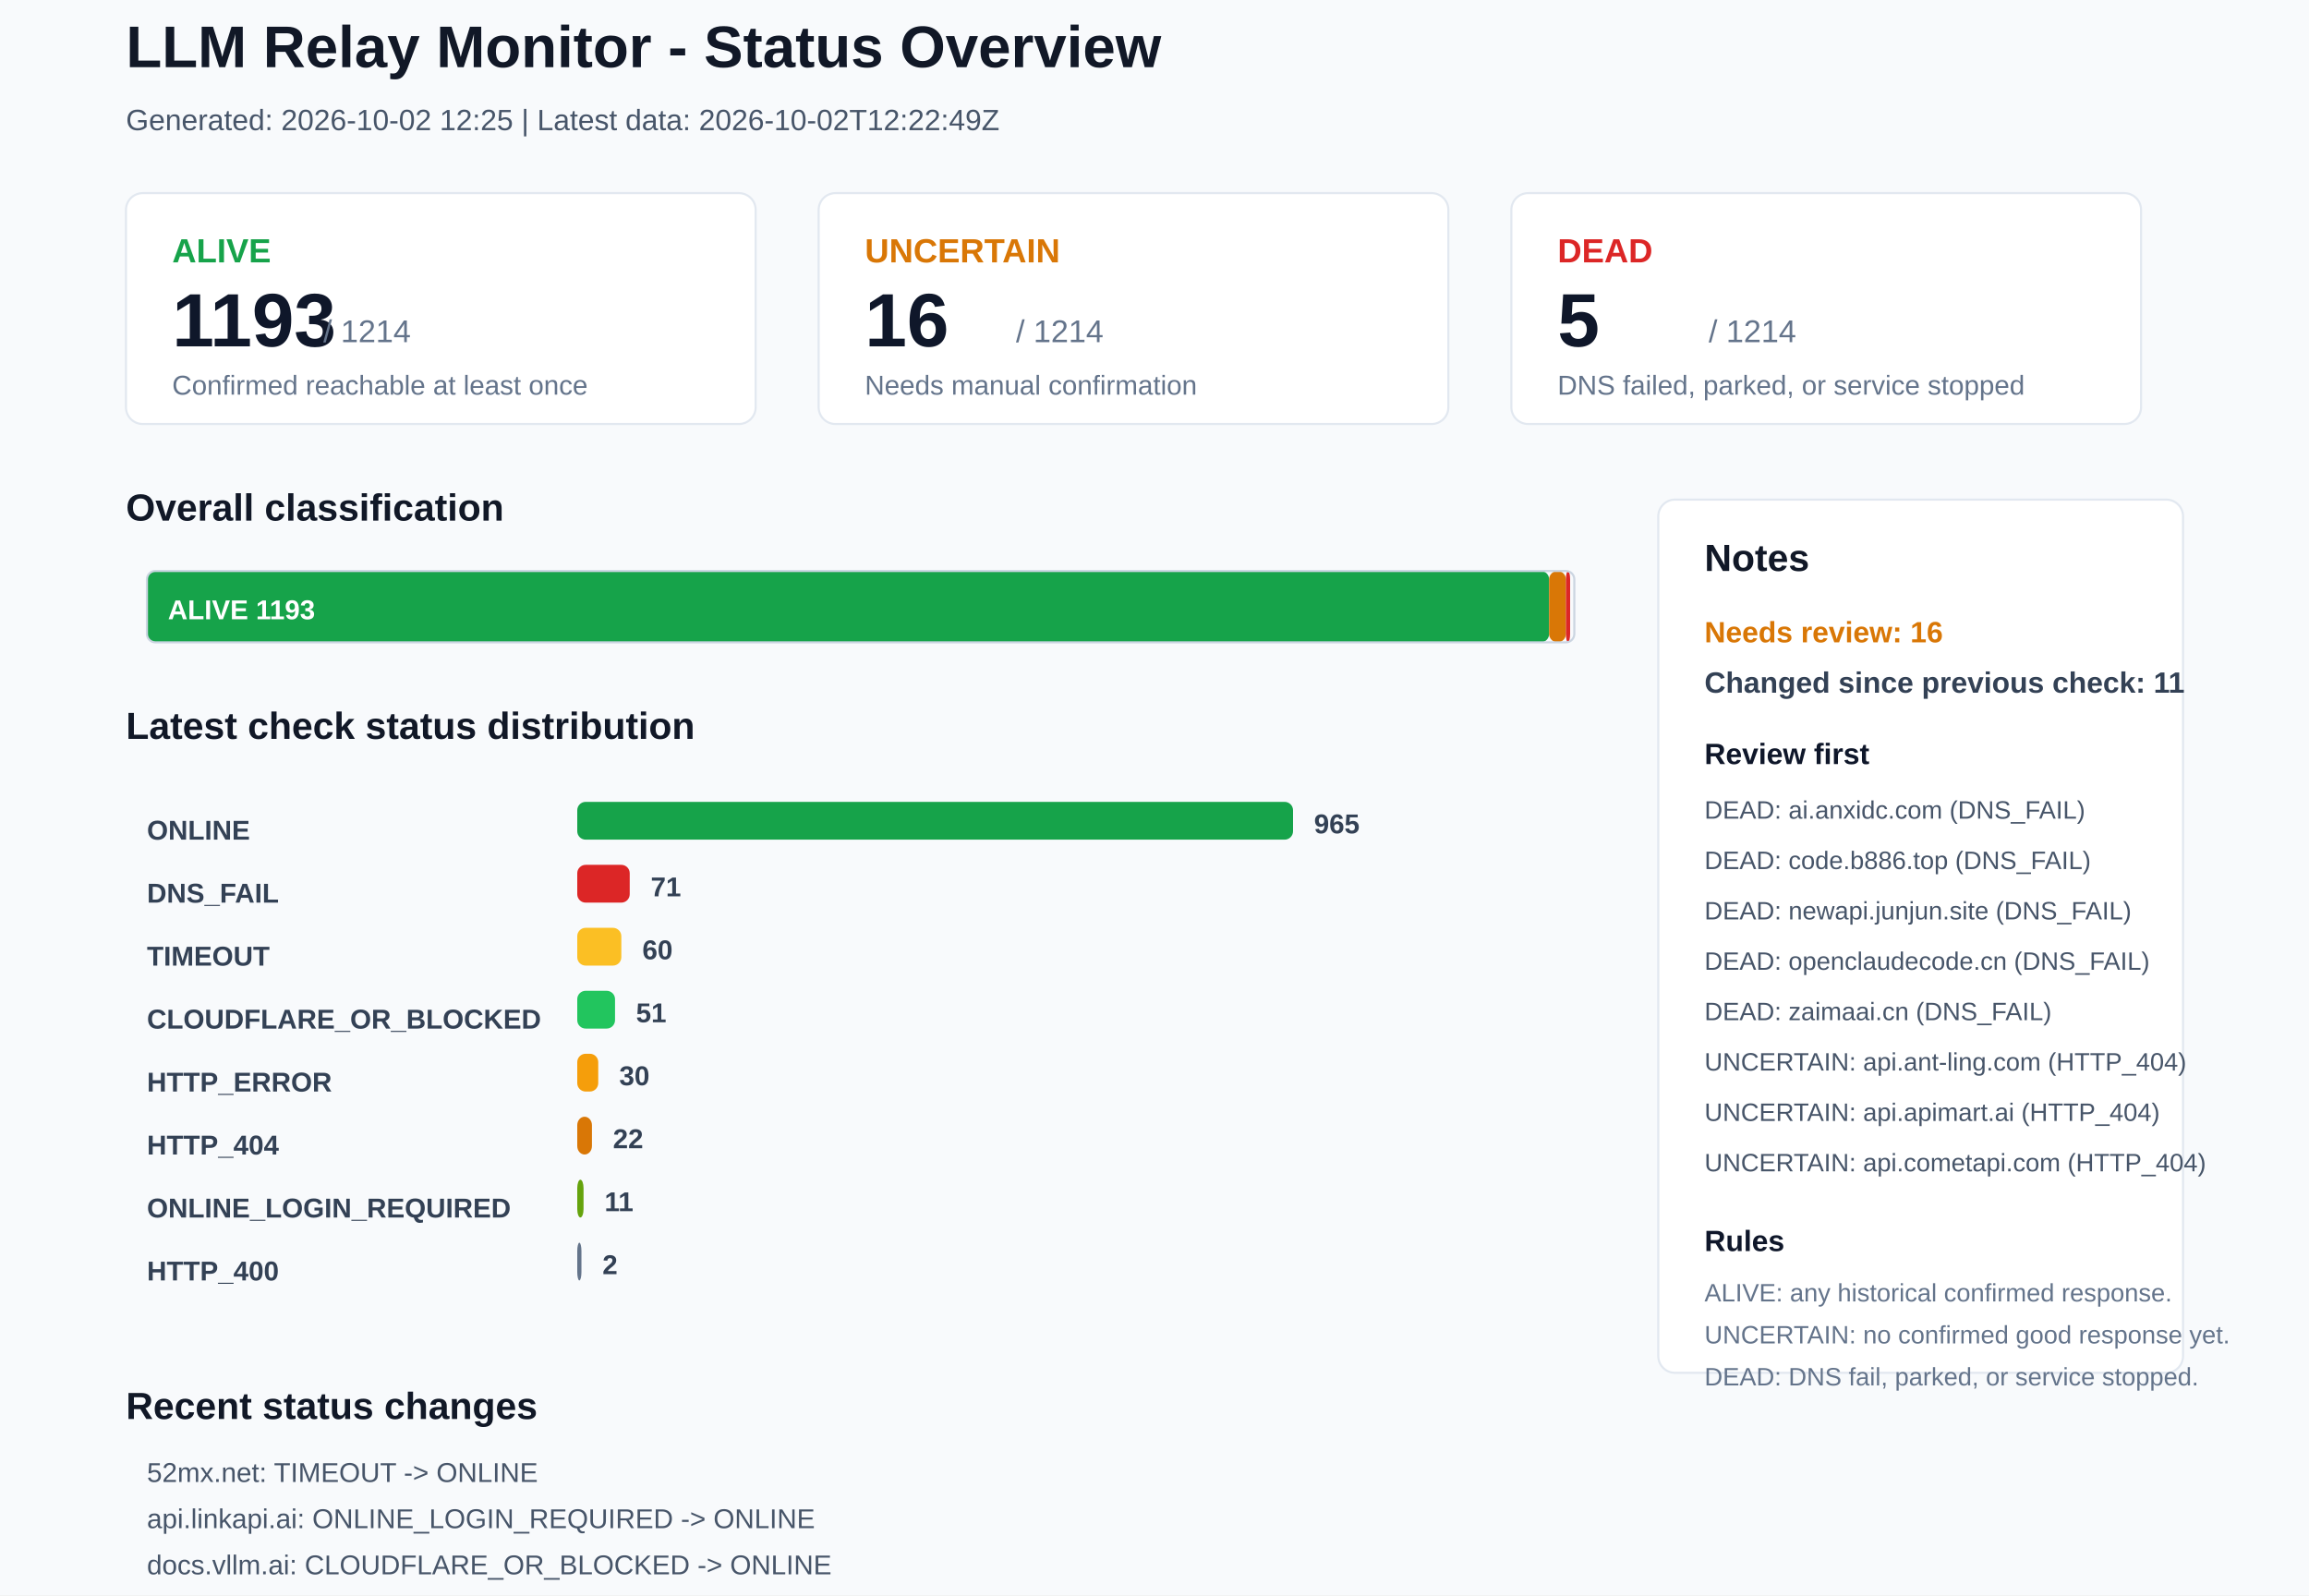
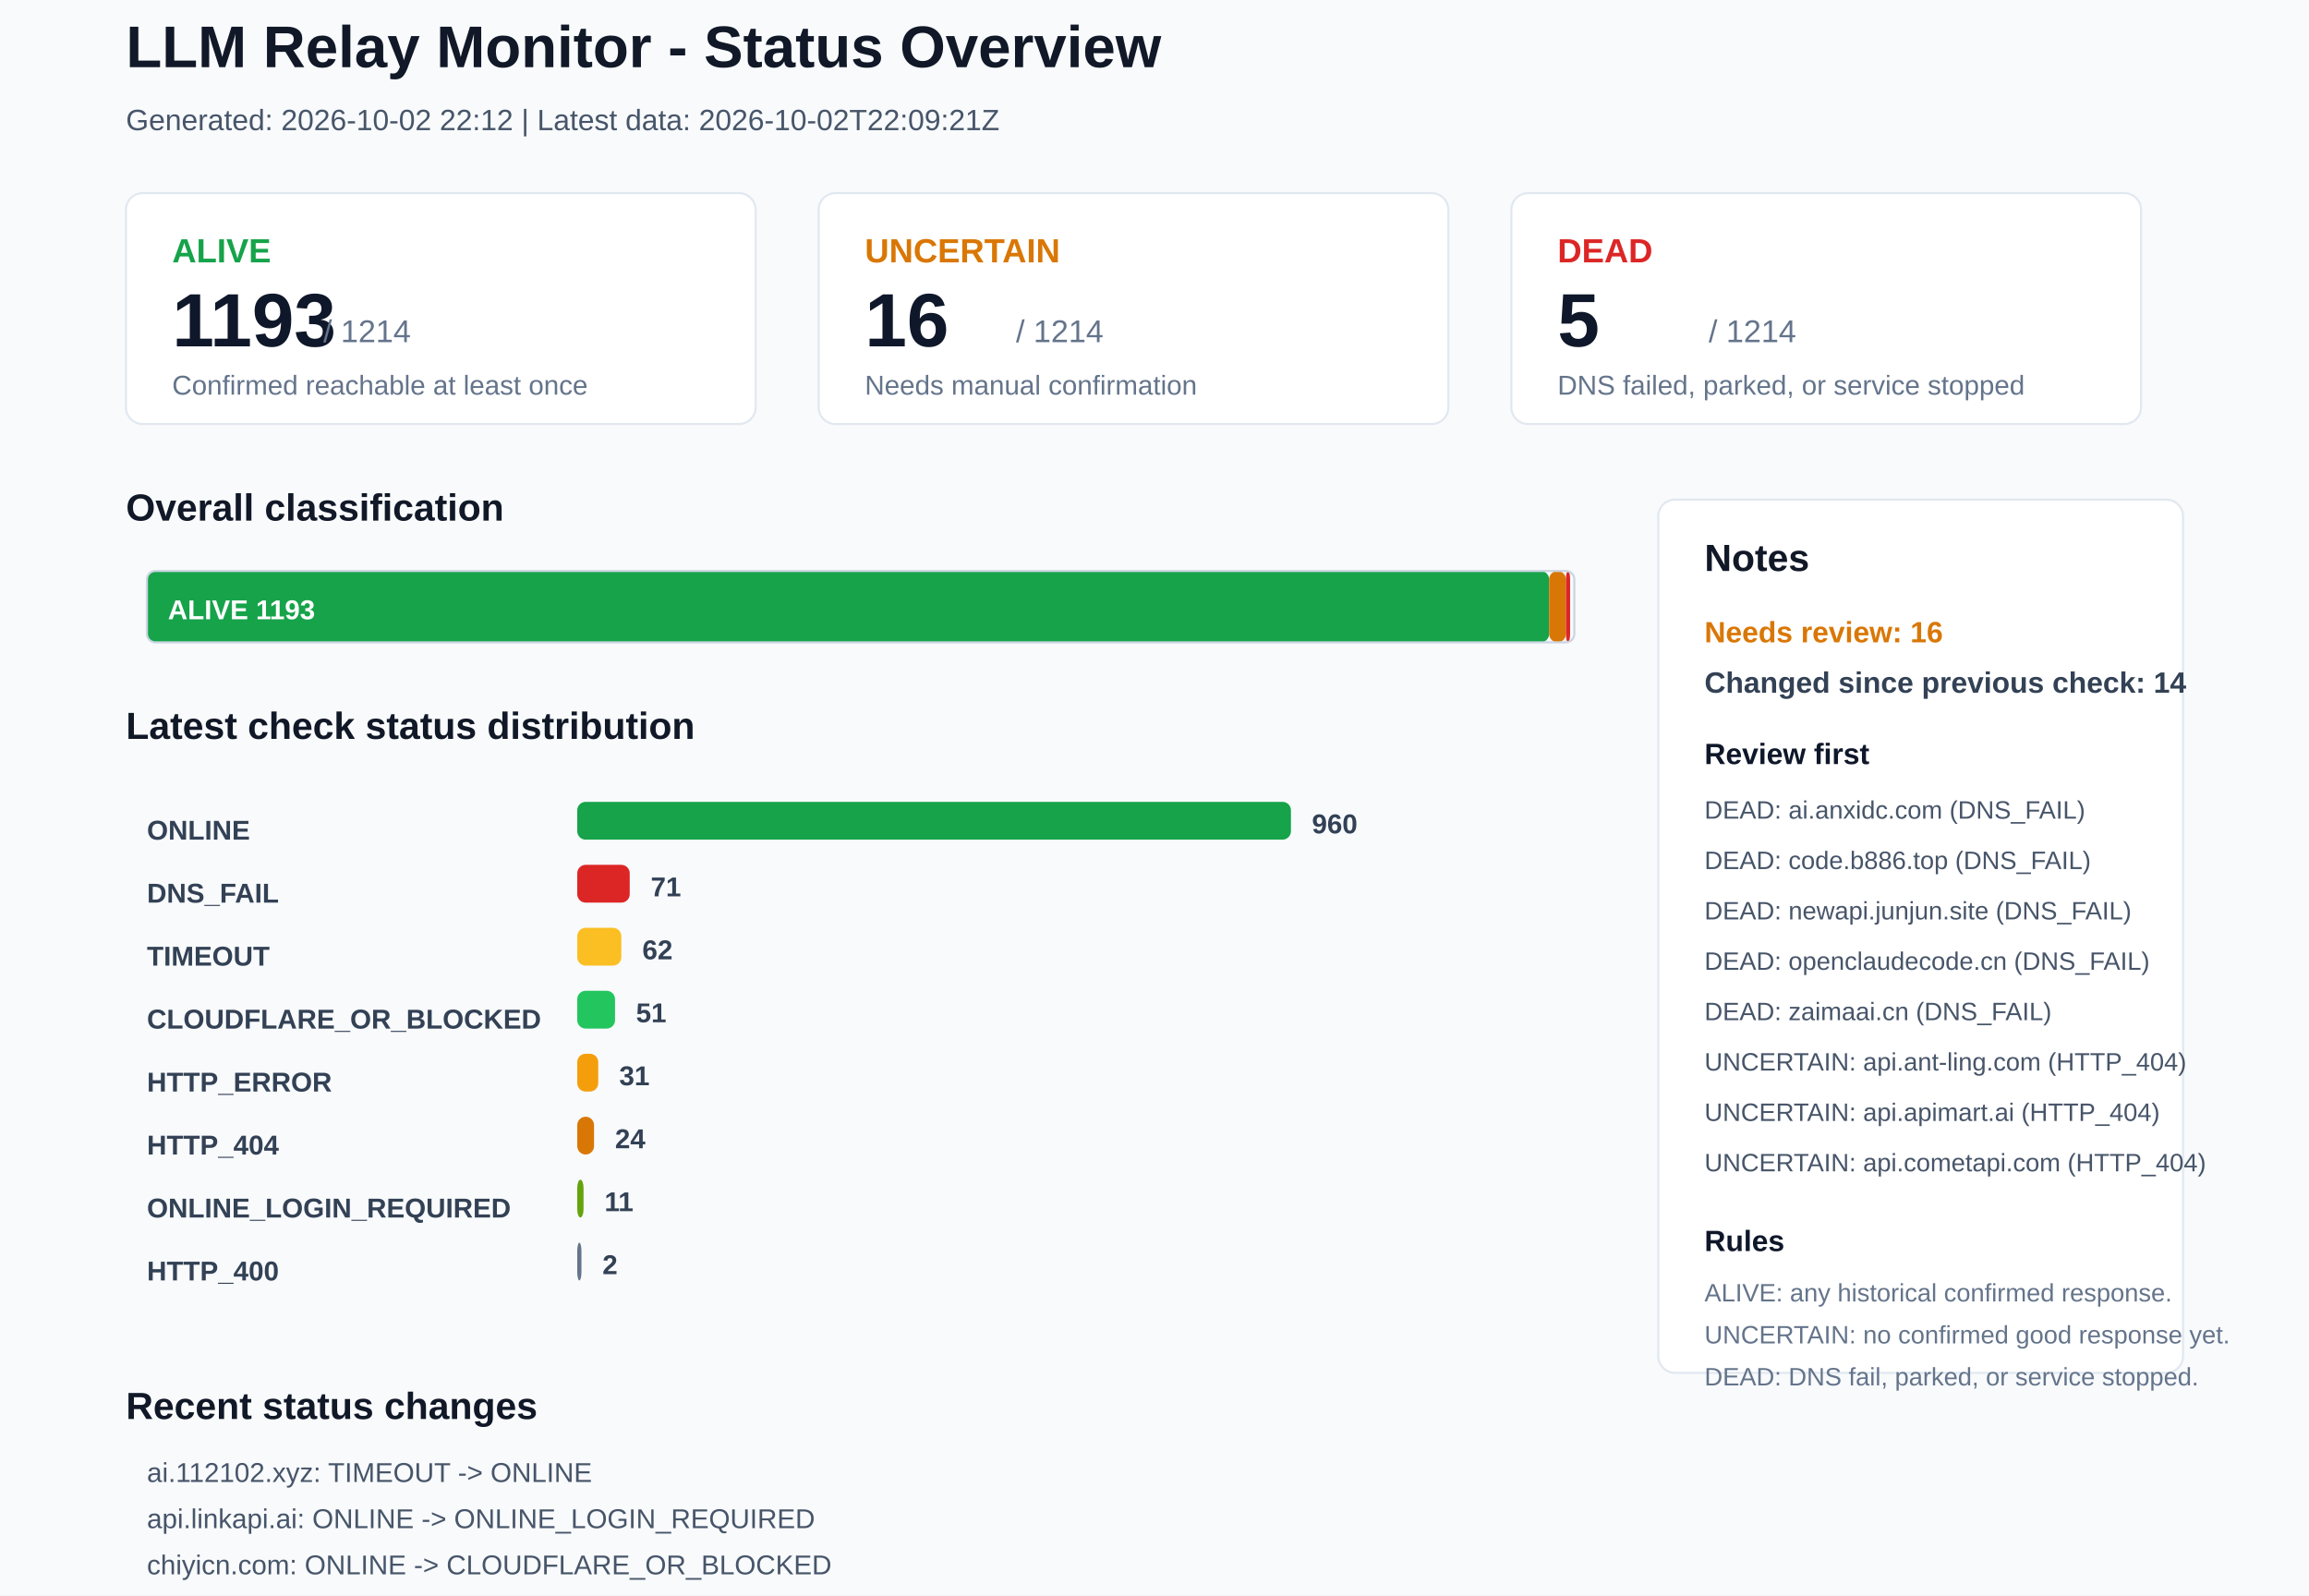
<svg xmlns="http://www.w3.org/2000/svg" width="1100" height="760" viewBox="0 0 1100 760">
  <rect x="0" y="0" width="1100" height="760" rx="0" fill="#F8FAFC" stroke="none" />
  <text x="60" y="32" font-family="Arial, sans-serif" font-size="28" font-weight="700" fill="#111827">LLM Relay Monitor - Status Overview</text>
-   <text x="60" y="62" font-family="Arial, sans-serif" font-size="14" font-weight="400" fill="#475569">Generated: 2026-10-02 12:25 | Latest data: 2026-10-02T12:22:49Z</text>
+   <text x="60" y="62" font-family="Arial, sans-serif" font-size="14" font-weight="400" fill="#475569">Generated: 2026-10-02 22:12 | Latest data: 2026-10-02T22:09:21Z</text>
  <rect x="60" y="92" width="300" height="110" rx="8" fill="#FFFFFF" stroke="#E2E8F0" />
  <text x="82" y="125" font-family="Arial, sans-serif" font-size="16" font-weight="700" fill="#16A34A">ALIVE</text>
  <text x="82" y="165" font-family="Arial, sans-serif" font-size="36" font-weight="700" fill="#0F172A">1193</text>
  <text x="154" y="163" font-family="Arial, sans-serif" font-size="15" font-weight="400" fill="#64748B">/ 1214</text>
  <text x="82" y="188" font-family="Arial, sans-serif" font-size="13" font-weight="400" fill="#64748B">Confirmed reachable at least once</text>
  <rect x="390" y="92" width="300" height="110" rx="8" fill="#FFFFFF" stroke="#E2E8F0" />
  <text x="412" y="125" font-family="Arial, sans-serif" font-size="16" font-weight="700" fill="#D97706">UNCERTAIN</text>
  <text x="412" y="165" font-family="Arial, sans-serif" font-size="36" font-weight="700" fill="#0F172A">16</text>
  <text x="484" y="163" font-family="Arial, sans-serif" font-size="15" font-weight="400" fill="#64748B">/ 1214</text>
  <text x="412" y="188" font-family="Arial, sans-serif" font-size="13" font-weight="400" fill="#64748B">Needs manual confirmation</text>
  <rect x="720" y="92" width="300" height="110" rx="8" fill="#FFFFFF" stroke="#E2E8F0" />
  <text x="742" y="125" font-family="Arial, sans-serif" font-size="16" font-weight="700" fill="#DC2626">DEAD</text>
  <text x="742" y="165" font-family="Arial, sans-serif" font-size="36" font-weight="700" fill="#0F172A">5</text>
  <text x="814" y="163" font-family="Arial, sans-serif" font-size="15" font-weight="400" fill="#64748B">/ 1214</text>
  <text x="742" y="188" font-family="Arial, sans-serif" font-size="13" font-weight="400" fill="#64748B">DNS failed, parked, or service stopped</text>
  <text x="60" y="248" font-family="Arial, sans-serif" font-size="18" font-weight="700" fill="#111827">Overall classification</text>
  <rect x="70" y="272" width="668" height="34" rx="4" fill="#16A34A" stroke="none" />
  <text x="80" y="295" font-family="Arial, sans-serif" font-size="13" font-weight="700" fill="#FFFFFF">ALIVE 1193</text>
  <rect x="738" y="272" width="8" height="34" rx="4" fill="#D97706" stroke="none" />
  <rect x="746" y="272" width="2" height="34" rx="4" fill="#DC2626" stroke="none" />
  <rect x="70" y="272" width="680" height="34" rx="4" fill="none" stroke="#CBD5E1" />
  <text x="60" y="352" font-family="Arial, sans-serif" font-size="18" font-weight="700" fill="#111827">Latest check status distribution</text>
  <text x="70" y="400" font-family="Arial, sans-serif" font-size="13" font-weight="700" fill="#334155">ONLINE</text>
-   <rect x="275" y="382" width="341" height="18" rx="4" fill="#16A34A" stroke="none" />
-   <text x="626" y="397" font-family="Arial, sans-serif" font-size="13" font-weight="700" fill="#334155">965</text>
+   <rect x="275" y="382" width="340" height="18" rx="4" fill="#16A34A" stroke="none" />
+   <text x="625" y="397" font-family="Arial, sans-serif" font-size="13" font-weight="700" fill="#334155">960</text>
  <text x="70" y="430" font-family="Arial, sans-serif" font-size="13" font-weight="700" fill="#334155">DNS_FAIL</text>
  <rect x="275" y="412" width="25" height="18" rx="4" fill="#DC2626" stroke="none" />
  <text x="310" y="427" font-family="Arial, sans-serif" font-size="13" font-weight="700" fill="#334155">71</text>
  <text x="70" y="460" font-family="Arial, sans-serif" font-size="13" font-weight="700" fill="#334155">TIMEOUT</text>
  <rect x="275" y="442" width="21" height="18" rx="4" fill="#FBBF24" stroke="none" />
-   <text x="306" y="457" font-family="Arial, sans-serif" font-size="13" font-weight="700" fill="#334155">60</text>
+   <text x="306" y="457" font-family="Arial, sans-serif" font-size="13" font-weight="700" fill="#334155">62</text>
  <text x="70" y="490" font-family="Arial, sans-serif" font-size="13" font-weight="700" fill="#334155">CLOUDFLARE_OR_BLOCKED</text>
  <rect x="275" y="472" width="18" height="18" rx="4" fill="#22C55E" stroke="none" />
  <text x="303" y="487" font-family="Arial, sans-serif" font-size="13" font-weight="700" fill="#334155">51</text>
  <text x="70" y="520" font-family="Arial, sans-serif" font-size="13" font-weight="700" fill="#334155">HTTP_ERROR</text>
  <rect x="275" y="502" width="10" height="18" rx="4" fill="#F59E0B" stroke="none" />
-   <text x="295" y="517" font-family="Arial, sans-serif" font-size="13" font-weight="700" fill="#334155">30</text>
+   <text x="295" y="517" font-family="Arial, sans-serif" font-size="13" font-weight="700" fill="#334155">31</text>
  <text x="70" y="550" font-family="Arial, sans-serif" font-size="13" font-weight="700" fill="#334155">HTTP_404</text>
-   <rect x="275" y="532" width="7" height="18" rx="4" fill="#D97706" stroke="none" />
-   <text x="292" y="547" font-family="Arial, sans-serif" font-size="13" font-weight="700" fill="#334155">22</text>
+   <rect x="275" y="532" width="8" height="18" rx="4" fill="#D97706" stroke="none" />
+   <text x="293" y="547" font-family="Arial, sans-serif" font-size="13" font-weight="700" fill="#334155">24</text>
  <text x="70" y="580" font-family="Arial, sans-serif" font-size="13" font-weight="700" fill="#334155">ONLINE_LOGIN_REQUIRED</text>
  <rect x="275" y="562" width="3" height="18" rx="4" fill="#65A30D" stroke="none" />
  <text x="288" y="577" font-family="Arial, sans-serif" font-size="13" font-weight="700" fill="#334155">11</text>
  <text x="70" y="610" font-family="Arial, sans-serif" font-size="13" font-weight="700" fill="#334155">HTTP_400</text>
  <rect x="275" y="592" width="2" height="18" rx="4" fill="#64748B" stroke="none" />
  <text x="287" y="607" font-family="Arial, sans-serif" font-size="13" font-weight="700" fill="#334155">2</text>
  <rect x="790" y="238" width="250" height="416" rx="8" fill="#FFFFFF" stroke="#E2E8F0" />
  <text x="812" y="272" font-family="Arial, sans-serif" font-size="18" font-weight="700" fill="#111827">Notes</text>
  <text x="812" y="306" font-family="Arial, sans-serif" font-size="14" font-weight="700" fill="#D97706">Needs review: 16</text>
-   <text x="812" y="330" font-family="Arial, sans-serif" font-size="14" font-weight="700" fill="#334155">Changed since previous check: 11</text>
+   <text x="812" y="330" font-family="Arial, sans-serif" font-size="14" font-weight="700" fill="#334155">Changed since previous check: 14</text>
  <text x="812" y="364" font-family="Arial, sans-serif" font-size="14" font-weight="700" fill="#0F172A">Review first</text>
  <text x="812" y="390" font-family="Arial, sans-serif" font-size="12" font-weight="400" fill="#475569">DEAD: ai.anxidc.com (DNS_FAIL)</text>
  <text x="812" y="414" font-family="Arial, sans-serif" font-size="12" font-weight="400" fill="#475569">DEAD: code.b886.top (DNS_FAIL)</text>
  <text x="812" y="438" font-family="Arial, sans-serif" font-size="12" font-weight="400" fill="#475569">DEAD: newapi.junjun.site (DNS_FAIL)</text>
  <text x="812" y="462" font-family="Arial, sans-serif" font-size="12" font-weight="400" fill="#475569">DEAD: openclaudecode.cn (DNS_FAIL)</text>
  <text x="812" y="486" font-family="Arial, sans-serif" font-size="12" font-weight="400" fill="#475569">DEAD: zaimaai.cn (DNS_FAIL)</text>
  <text x="812" y="510" font-family="Arial, sans-serif" font-size="12" font-weight="400" fill="#475569">UNCERTAIN: api.ant-ling.com (HTTP_404)</text>
  <text x="812" y="534" font-family="Arial, sans-serif" font-size="12" font-weight="400" fill="#475569">UNCERTAIN: api.apimart.ai (HTTP_404)</text>
  <text x="812" y="558" font-family="Arial, sans-serif" font-size="12" font-weight="400" fill="#475569">UNCERTAIN: api.cometapi.com (HTTP_404)</text>
  <text x="812" y="596" font-family="Arial, sans-serif" font-size="14" font-weight="700" fill="#0F172A">Rules</text>
  <text x="812" y="620" font-family="Arial, sans-serif" font-size="12" font-weight="400" fill="#64748B">ALIVE: any historical confirmed response.</text>
  <text x="812" y="640" font-family="Arial, sans-serif" font-size="12" font-weight="400" fill="#64748B">UNCERTAIN: no confirmed good response yet.</text>
  <text x="812" y="660" font-family="Arial, sans-serif" font-size="12" font-weight="400" fill="#64748B">DEAD: DNS fail, parked, or service stopped.</text>
  <text x="60" y="676" font-family="Arial, sans-serif" font-size="18" font-weight="700" fill="#111827">Recent status changes</text>
-   <text x="70" y="706" font-family="Arial, sans-serif" font-size="13" font-weight="400" fill="#475569">52mx.net: TIMEOUT -&gt; ONLINE</text>
-   <text x="70" y="728" font-family="Arial, sans-serif" font-size="13" font-weight="400" fill="#475569">api.linkapi.ai: ONLINE_LOGIN_REQUIRED -&gt; ONLINE</text>
-   <text x="70" y="750" font-family="Arial, sans-serif" font-size="13" font-weight="400" fill="#475569">docs.vllm.ai: CLOUDFLARE_OR_BLOCKED -&gt; ONLINE</text>
-   <text x="70" y="772" font-family="Arial, sans-serif" font-size="13" font-weight="400" fill="#475569">linkapi.ai: ONLINE -&gt; ONLINE_LOGIN_REQUIRED</text>
-   <text x="70" y="794" font-family="Arial, sans-serif" font-size="13" font-weight="400" fill="#475569">ai.112102.xyz: ONLINE -&gt; TIMEOUT</text>
-   <text x="70" y="816" font-family="Arial, sans-serif" font-size="13" font-weight="400" fill="#475569">api520.pro: ONLINE -&gt; TIMEOUT</text>
+   <text x="70" y="706" font-family="Arial, sans-serif" font-size="13" font-weight="400" fill="#475569">ai.112102.xyz: TIMEOUT -&gt; ONLINE</text>
+   <text x="70" y="728" font-family="Arial, sans-serif" font-size="13" font-weight="400" fill="#475569">api.linkapi.ai: ONLINE -&gt; ONLINE_LOGIN_REQUIRED</text>
+   <text x="70" y="750" font-family="Arial, sans-serif" font-size="13" font-weight="400" fill="#475569">chiyicn.com: ONLINE -&gt; CLOUDFLARE_OR_BLOCKED</text>
+   <text x="70" y="772" font-family="Arial, sans-serif" font-size="13" font-weight="400" fill="#475569">linkapi.ai: ONLINE_LOGIN_REQUIRED -&gt; ONLINE</text>
+   <text x="70" y="794" font-family="Arial, sans-serif" font-size="13" font-weight="400" fill="#475569">ltvip.org: TIMEOUT -&gt; ONLINE</text>
+   <text x="70" y="816" font-family="Arial, sans-serif" font-size="13" font-weight="400" fill="#475569">0api.qzz.io: ONLINE -&gt; TIMEOUT</text>
</svg>
